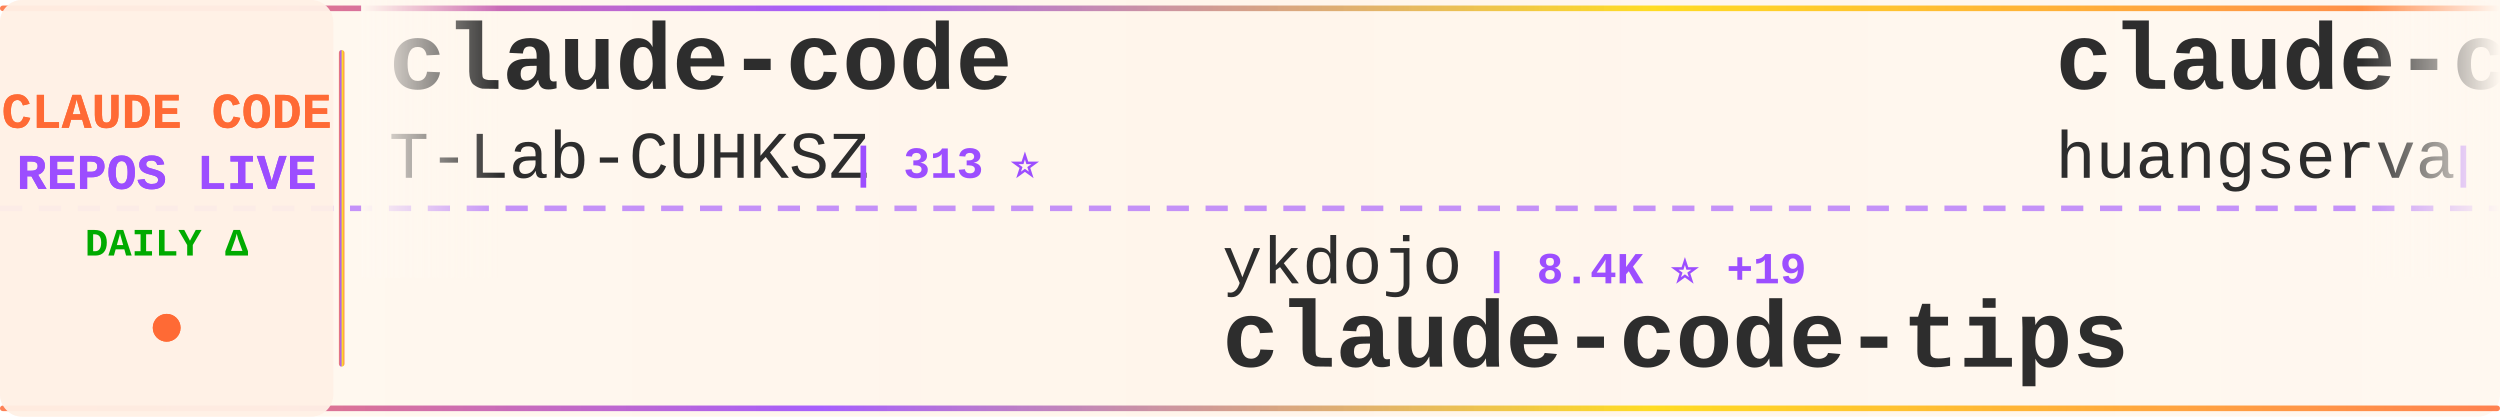
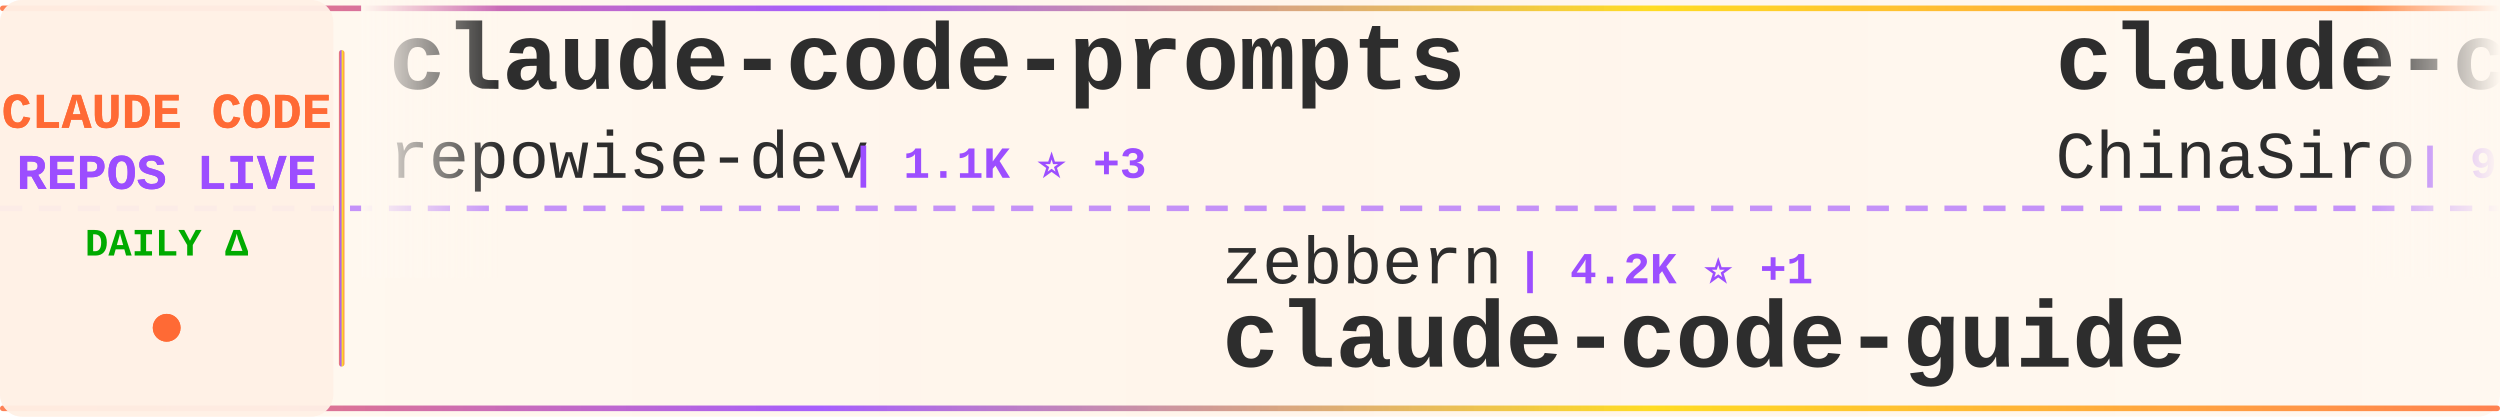
<svg xmlns="http://www.w3.org/2000/svg" width="900" height="150">
  <defs>
    <linearGradient id="tickerBg" x1="0%" y1="0%" x2="100%" y2="0%">
      <stop offset="0%" style="stop-color:#fff8f0;stop-opacity:0.98" />
      <stop offset="50%" style="stop-color:#fff5eb;stop-opacity:1" />
      <stop offset="100%" style="stop-color:#fff8f0;stop-opacity:0.98" />
    </linearGradient>
    <linearGradient id="borderGrad" x1="0%" y1="0%" x2="100%" y2="0%">
      <stop offset="0%" style="stop-color:#FF6B35;stop-opacity:0.85">
        <animate attributeName="stop-opacity" values="0.85;1;0.85" dur="2s" repeatCount="indefinite" />
      </stop>
      <stop offset="33%" style="stop-color:#9C4EFF;stop-opacity:0.9">
        <animate attributeName="stop-opacity" values="0.9;1;0.9" dur="2.2s" repeatCount="indefinite" />
      </stop>
      <stop offset="66%" style="stop-color:#FFD700;stop-opacity:0.85">
        <animate attributeName="stop-opacity" values="0.85;1;0.85" dur="1.8s" repeatCount="indefinite" />
      </stop>
      <stop offset="100%" style="stop-color:#FF6B35;stop-opacity:0.85">
        <animate attributeName="stop-opacity" values="0.85;1;0.85" dur="2s" repeatCount="indefinite" />
      </stop>
    </linearGradient>
    <filter id="textGlow">
      <feGaussianBlur stdDeviation="0.15" result="coloredBlur" />
      <feMerge>
        <feMergeNode in="coloredBlur" />
        <feMergeNode in="SourceGraphic" />
      </feMerge>
    </filter>
    <filter id="metricGlow">
      <feGaussianBlur stdDeviation="0.2" result="coloredBlur" />
      <feMerge>
        <feMergeNode in="coloredBlur" />
        <feMergeNode in="SourceGraphic" />
      </feMerge>
    </filter>
    <linearGradient id="leftFade" x1="0%" y1="0%" x2="100%" y2="0%">
      <stop offset="0%" style="stop-color:#fff8f0;stop-opacity:1" />
      <stop offset="100%" style="stop-color:#fff8f0;stop-opacity:0" />
    </linearGradient>
    <linearGradient id="rightFade" x1="0%" y1="0%" x2="100%" y2="0%">
      <stop offset="0%" style="stop-color:#fff8f0;stop-opacity:0" />
      <stop offset="100%" style="stop-color:#fff8f0;stop-opacity:1" />
    </linearGradient>
  </defs>
  <rect width="900" height="150" fill="url(#tickerBg)" rx="8" />
  <rect x="0" y="2" width="900" height="2" fill="url(#borderGrad)" rx="1" />
  <rect x="0" y="146" width="900" height="2" fill="url(#borderGrad)" rx="1" />
  <line x1="0" y1="75" x2="900" y2="75" stroke="#9C4EFF" stroke-width="2" stroke-dasharray="8 6" opacity="0.6" />
  <rect x="0" y="0" width="120" height="150" fill="#fff0e6" opacity="0.95" rx="8" />
  <text x="60" y="46" font-family="'Courier New', monospace" font-size="18" font-weight="bold" fill="#FF6B35" text-anchor="middle" filter="url(#textGlow)">
    CLAUDE CODE
  </text>
  <text x="60" y="68" font-family="'Courier New', monospace" font-size="18" font-weight="bold" fill="#9C4EFF" text-anchor="middle" filter="url(#textGlow)">
    REPOS LIVE
  </text>
  <text x="60" y="92" font-family="'Courier New', monospace" font-size="14" font-weight="bold" fill="#00aa00" text-anchor="middle">
    DAILY Δ
  </text>
  <circle cx="60" cy="118" r="5" fill="#FF6B35" filter="url(#metricGlow)">
    <animate attributeName="r" values="4;6;4" dur="1.5s" repeatCount="indefinite" />
    <animate attributeName="opacity" values="0.6;1;0.6" dur="1.5s" repeatCount="indefinite" />
  </circle>
  <rect x="122" y="18" width="2" height="114" fill="url(#borderGrad)" rx="1" />
  <clipPath id="tickerClip">
    <rect x="130" y="0" width="770" height="150" />
  </clipPath>
  <g clip-path="url(#tickerClip)">
    <g id="tickerItems">
      <animateTransform attributeName="transform" attributeType="XML" type="translate" from="0 0" to="-3000 0" dur="54s" repeatCount="indefinite" />
      <g transform="translate(0, 0)">
-         <text x="140" y="32" font-family="'Courier New', monospace" font-size="34" font-weight="bold" fill="#2d2d2d">claude-code</text>
-         <text x="140" y="64" font-family="'Courier New', monospace" font-size="24" font-weight="normal" fill="#2d2d2d" opacity="1.0">T-Lab-CUHKSZ</text>
-         <text x="306" y="64" font-family="'Courier New', monospace" font-size="16" font-weight="bold" fill="#9C4EFF"> | 313 ⭐</text>
+         <text x="140" y="32" font-family="'Courier New', monospace" font-size="34" font-weight="bold" fill="#2d2d2d">claude-code-prompts</text>
+         <text x="140" y="64" font-family="'Courier New', monospace" font-size="24" font-weight="normal" fill="#2d2d2d" opacity="1.0">repowise-dev</text>
+         <text x="306" y="64" font-family="'Courier New', monospace" font-size="16" font-weight="bold" fill="#9C4EFF"> | 1.1K ⭐ +3</text>
      </g>
      <g transform="translate(300, 0)">
-         <text x="140" y="102" font-family="'Courier New', monospace" font-size="24" font-weight="normal" fill="#2d2d2d" opacity="1.0">ykdojo</text>
-         <text x="234" y="102" font-family="'Courier New', monospace" font-size="16" font-weight="bold" fill="#9C4EFF"> | 8.4K ⭐ +19</text>
-         <text x="140" y="132" font-family="'Courier New', monospace" font-size="34" font-weight="bold" fill="#2d2d2d">claude-code-tips</text>
+         <text x="140" y="102" font-family="'Courier New', monospace" font-size="24" font-weight="normal" fill="#2d2d2d" opacity="1.0">zebbern</text>
+         <text x="246" y="102" font-family="'Courier New', monospace" font-size="16" font-weight="bold" fill="#9C4EFF"> | 4.2K ⭐ +1</text>
+         <text x="140" y="132" font-family="'Courier New', monospace" font-size="34" font-weight="bold" fill="#2d2d2d">claude-code-guide</text>
      </g>
      <g transform="translate(600, 0)">
-         <text x="140" y="32" font-family="'Courier New', monospace" font-size="34" font-weight="bold" fill="#2d2d2d">claude-code-cli</text>
-         <text x="140" y="64" font-family="'Courier New', monospace" font-size="24" font-weight="normal" fill="#2d2d2d" opacity="1.0">huangserva</text>
-         <text x="282" y="64" font-family="'Courier New', monospace" font-size="16" font-weight="bold" fill="#9C4EFF"> | 588 ⭐</text>
+         <text x="140" y="32" font-family="'Courier New', monospace" font-size="34" font-weight="bold" fill="#2d2d2d">claude-code-sourcemap</text>
+         <text x="140" y="64" font-family="'Courier New', monospace" font-size="24" font-weight="normal" fill="#2d2d2d" opacity="1.0">ChinaSiro</text>
+         <text x="270" y="64" font-family="'Courier New', monospace" font-size="16" font-weight="bold" fill="#9C4EFF"> | 9.2K ⭐ +6</text>
      </g>
      <g transform="translate(900, 0)">
-         <text x="140" y="102" font-family="'Courier New', monospace" font-size="24" font-weight="normal" fill="#2d2d2d" opacity="1.0">darcyegb</text>
-         <text x="258" y="102" font-family="'Courier New', monospace" font-size="16" font-weight="bold" fill="#9C4EFF"> | 701 ⭐</text>
-         <text x="140" y="132" font-family="'Courier New', monospace" font-size="34" font-weight="bold" fill="#2d2d2d">ClaudeCodeAgents</text>
+         <text x="140" y="102" font-family="'Courier New', monospace" font-size="24" font-weight="normal" fill="#2d2d2d" opacity="1.0">davila7</text>
+         <text x="246" y="102" font-family="'Courier New', monospace" font-size="16" font-weight="bold" fill="#9C4EFF"> | 27.5K ⭐ +23</text>
+         <text x="140" y="132" font-family="'Courier New', monospace" font-size="34" font-weight="bold" fill="#2d2d2d">claude-code-templates</text>
      </g>
      <g transform="translate(1200, 0)">
-         <text x="140" y="32" font-family="'Courier New', monospace" font-size="34" font-weight="bold" fill="#2d2d2d">claude-code-infrastructu...</text>
-         <text x="140" y="64" font-family="'Courier New', monospace" font-size="24" font-weight="normal" fill="#2d2d2d" opacity="1.0">diet103</text>
-         <text x="246" y="64" font-family="'Courier New', monospace" font-size="16" font-weight="bold" fill="#9C4EFF"> | 9.7K ⭐ +1</text>
+         <text x="140" y="32" font-family="'Courier New', monospace" font-size="34" font-weight="bold" fill="#2d2d2d">claude-code</text>
+         <text x="140" y="64" font-family="'Courier New', monospace" font-size="24" font-weight="normal" fill="#2d2d2d" opacity="1.0">Tinkeringg-Lab</text>
+         <text x="330" y="64" font-family="'Courier New', monospace" font-size="16" font-weight="bold" fill="#9C4EFF"> | 205 ⭐</text>
      </g>
      <g transform="translate(1500, 0)">
-         <text x="140" y="102" font-family="'Courier New', monospace" font-size="24" font-weight="normal" fill="#2d2d2d" opacity="1.0">RichardAtCT</text>
-         <text x="294" y="102" font-family="'Courier New', monospace" font-size="16" font-weight="bold" fill="#9C4EFF"> | 2.6K ⭐ +5</text>
-         <text x="140" y="132" font-family="'Courier New', monospace" font-size="34" font-weight="bold" fill="#2d2d2d">claude-code-telegram</text>
+         <text x="140" y="102" font-family="'Courier New', monospace" font-size="24" font-weight="normal" fill="#2d2d2d" opacity="1.0">T-Lab-CUHKSZ</text>
+         <text x="306" y="102" font-family="'Courier New', monospace" font-size="16" font-weight="bold" fill="#9C4EFF"> | 313 ⭐</text>
+         <text x="140" y="132" font-family="'Courier New', monospace" font-size="34" font-weight="bold" fill="#2d2d2d">claude-code</text>
      </g>
      <g transform="translate(1800, 0)">
        <text x="140" y="32" font-family="'Courier New', monospace" font-size="34" font-weight="bold" fill="#2d2d2d">my-claude-code-setup</text>
        <text x="140" y="64" font-family="'Courier New', monospace" font-size="24" font-weight="normal" fill="#2d2d2d" opacity="1.0">centminmod</text>
        <text x="282" y="64" font-family="'Courier New', monospace" font-size="16" font-weight="bold" fill="#9C4EFF"> | 2.3K ⭐ +2</text>
      </g>
      <g transform="translate(2100, 0)">
-         <text x="140" y="102" font-family="'Courier New', monospace" font-size="24" font-weight="normal" fill="#2d2d2d" opacity="1.0">AprilNEA</text>
-         <text x="258" y="102" font-family="'Courier New', monospace" font-size="16" font-weight="bold" fill="#9C4EFF"> | 384 ⭐</text>
-         <text x="140" y="132" font-family="'Courier New', monospace" font-size="34" font-weight="bold" fill="#2d2d2d">claude-code-source</text>
+         <text x="140" y="102" font-family="'Courier New', monospace" font-size="24" font-weight="normal" fill="#2d2d2d" opacity="1.0">fazxes</text>
+         <text x="234" y="102" font-family="'Courier New', monospace" font-size="16" font-weight="bold" fill="#9C4EFF"> | 217 ⭐ +1</text>
+         <text x="140" y="132" font-family="'Courier New', monospace" font-size="34" font-weight="bold" fill="#2d2d2d">Claude-code</text>
      </g>
      <g transform="translate(2400, 0)">
-         <text x="140" y="32" font-family="'Courier New', monospace" font-size="34" font-weight="bold" fill="#2d2d2d">oh-my-claudecode</text>
-         <text x="140" y="64" font-family="'Courier New', monospace" font-size="24" font-weight="normal" fill="#2d2d2d" opacity="1.0">Yeachan-Heo</text>
-         <text x="294" y="64" font-family="'Courier New', monospace" font-size="16" font-weight="bold" fill="#9C4EFF"> | 34.7K ⭐ +89</text>
+         <text x="140" y="32" font-family="'Courier New', monospace" font-size="34" font-weight="bold" fill="#2d2d2d">awesome-claude-code-tool...</text>
+         <text x="140" y="64" font-family="'Courier New', monospace" font-size="24" font-weight="normal" fill="#2d2d2d" opacity="1.0">rohitg00</text>
+         <text x="258" y="64" font-family="'Courier New', monospace" font-size="16" font-weight="bold" fill="#9C4EFF"> | 1.8K ⭐ +13</text>
      </g>
      <g transform="translate(2700, 0)">
-         <text x="140" y="102" font-family="'Courier New', monospace" font-size="24" font-weight="normal" fill="#2d2d2d" opacity="1.0">Yuyz0112</text>
-         <text x="258" y="102" font-family="'Courier New', monospace" font-size="16" font-weight="bold" fill="#9C4EFF"> | 2.4K ⭐</text>
-         <text x="140" y="132" font-family="'Courier New', monospace" font-size="34" font-weight="bold" fill="#2d2d2d">claude-code-reverse</text>
+         <text x="140" y="102" font-family="'Courier New', monospace" font-size="24" font-weight="normal" fill="#2d2d2d" opacity="1.0">xorespesp</text>
+         <text x="270" y="102" font-family="'Courier New', monospace" font-size="16" font-weight="bold" fill="#9C4EFF"> | 225 ⭐ +1</text>
+         <text x="140" y="132" font-family="'Courier New', monospace" font-size="34" font-weight="bold" fill="#2d2d2d">claude-code</text>
      </g>
      <g transform="translate(3000, 0)">
-         <text x="140" y="32" font-family="'Courier New', monospace" font-size="34" font-weight="bold" fill="#2d2d2d">claude-code</text>
-         <text x="140" y="64" font-family="'Courier New', monospace" font-size="24" font-weight="normal" fill="#2d2d2d" opacity="1.0">T-Lab-CUHKSZ</text>
-         <text x="306" y="64" font-family="'Courier New', monospace" font-size="16" font-weight="bold" fill="#9C4EFF"> | 313 ⭐</text>
+         <text x="140" y="32" font-family="'Courier New', monospace" font-size="34" font-weight="bold" fill="#2d2d2d">claude-code-prompts</text>
+         <text x="140" y="64" font-family="'Courier New', monospace" font-size="24" font-weight="normal" fill="#2d2d2d" opacity="1.0">repowise-dev</text>
+         <text x="306" y="64" font-family="'Courier New', monospace" font-size="16" font-weight="bold" fill="#9C4EFF"> | 1.1K ⭐ +3</text>
      </g>
      <g transform="translate(3300, 0)">
-         <text x="140" y="102" font-family="'Courier New', monospace" font-size="24" font-weight="normal" fill="#2d2d2d" opacity="1.0">ykdojo</text>
-         <text x="234" y="102" font-family="'Courier New', monospace" font-size="16" font-weight="bold" fill="#9C4EFF"> | 8.4K ⭐ +19</text>
-         <text x="140" y="132" font-family="'Courier New', monospace" font-size="34" font-weight="bold" fill="#2d2d2d">claude-code-tips</text>
+         <text x="140" y="102" font-family="'Courier New', monospace" font-size="24" font-weight="normal" fill="#2d2d2d" opacity="1.0">zebbern</text>
+         <text x="246" y="102" font-family="'Courier New', monospace" font-size="16" font-weight="bold" fill="#9C4EFF"> | 4.2K ⭐ +1</text>
+         <text x="140" y="132" font-family="'Courier New', monospace" font-size="34" font-weight="bold" fill="#2d2d2d">claude-code-guide</text>
      </g>
      <g transform="translate(3600, 0)">
-         <text x="140" y="32" font-family="'Courier New', monospace" font-size="34" font-weight="bold" fill="#2d2d2d">claude-code-cli</text>
-         <text x="140" y="64" font-family="'Courier New', monospace" font-size="24" font-weight="normal" fill="#2d2d2d" opacity="1.0">huangserva</text>
-         <text x="282" y="64" font-family="'Courier New', monospace" font-size="16" font-weight="bold" fill="#9C4EFF"> | 588 ⭐</text>
+         <text x="140" y="32" font-family="'Courier New', monospace" font-size="34" font-weight="bold" fill="#2d2d2d">claude-code-sourcemap</text>
+         <text x="140" y="64" font-family="'Courier New', monospace" font-size="24" font-weight="normal" fill="#2d2d2d" opacity="1.0">ChinaSiro</text>
+         <text x="270" y="64" font-family="'Courier New', monospace" font-size="16" font-weight="bold" fill="#9C4EFF"> | 9.2K ⭐ +6</text>
      </g>
      <g transform="translate(3900, 0)">
-         <text x="140" y="102" font-family="'Courier New', monospace" font-size="24" font-weight="normal" fill="#2d2d2d" opacity="1.0">darcyegb</text>
-         <text x="258" y="102" font-family="'Courier New', monospace" font-size="16" font-weight="bold" fill="#9C4EFF"> | 701 ⭐</text>
-         <text x="140" y="132" font-family="'Courier New', monospace" font-size="34" font-weight="bold" fill="#2d2d2d">ClaudeCodeAgents</text>
+         <text x="140" y="102" font-family="'Courier New', monospace" font-size="24" font-weight="normal" fill="#2d2d2d" opacity="1.0">davila7</text>
+         <text x="246" y="102" font-family="'Courier New', monospace" font-size="16" font-weight="bold" fill="#9C4EFF"> | 27.5K ⭐ +23</text>
+         <text x="140" y="132" font-family="'Courier New', monospace" font-size="34" font-weight="bold" fill="#2d2d2d">claude-code-templates</text>
      </g>
    </g>
  </g>
  <rect x="130" y="0" width="50" height="100" fill="url(#leftFade)" />
  <rect x="850" y="0" width="50" height="100" fill="url(#rightFade)" />
</svg>
